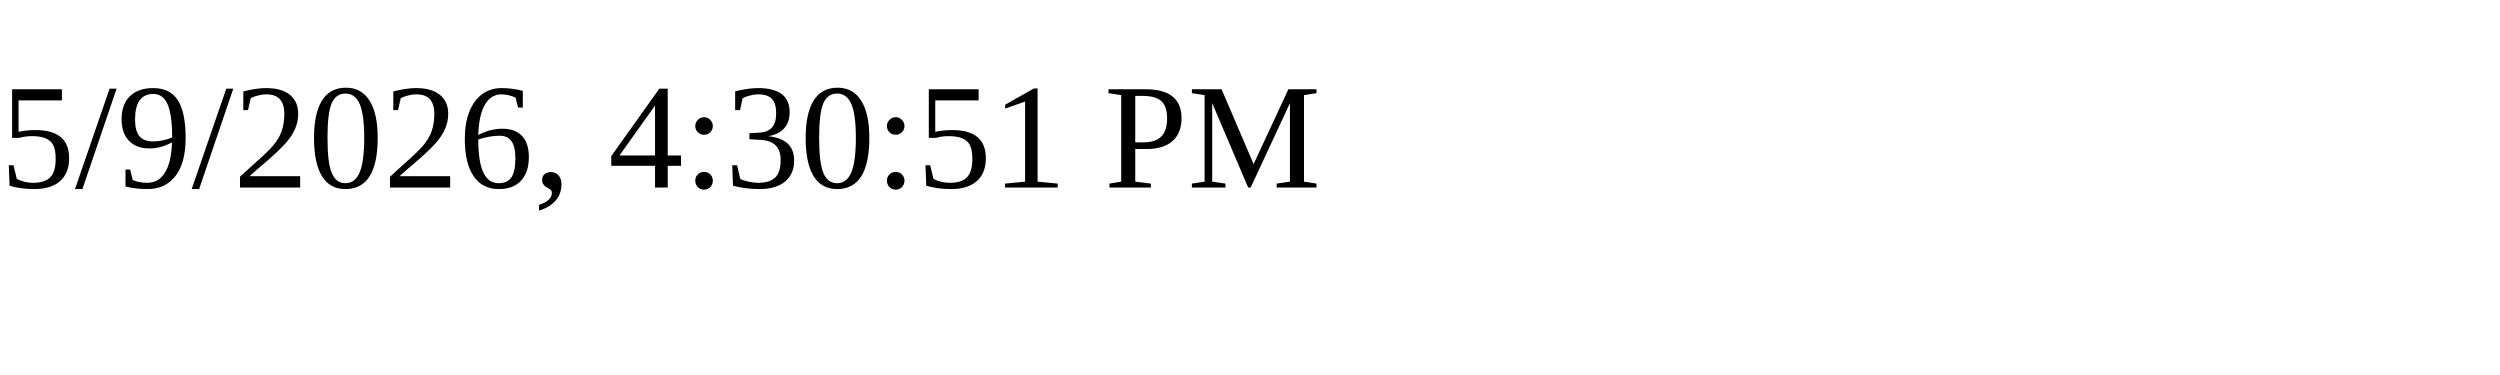
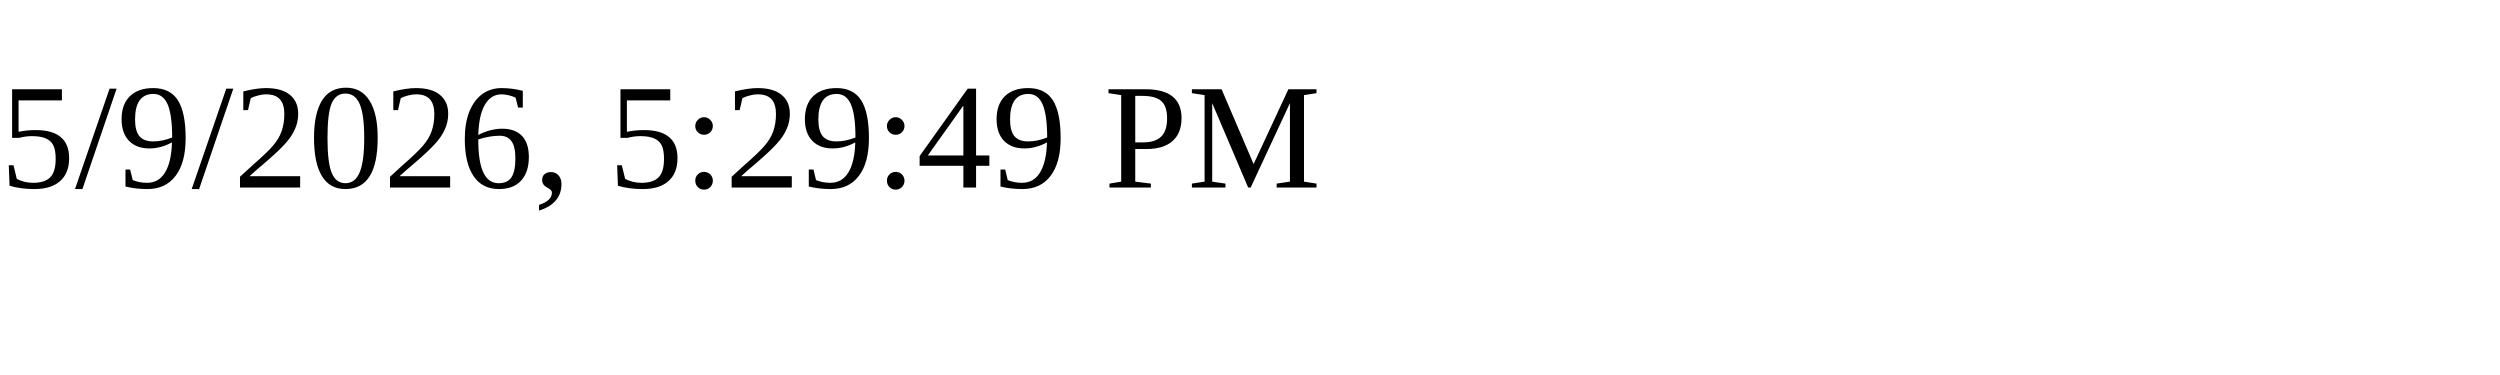
<svg xmlns="http://www.w3.org/2000/svg" height="30" width="200">
-   <text x="0" y="15">5/9/2026, 4:30:51 PM</text>
+   <text x="0" y="15">5/9/2026, 5:29:49 PM</text>
</svg>
